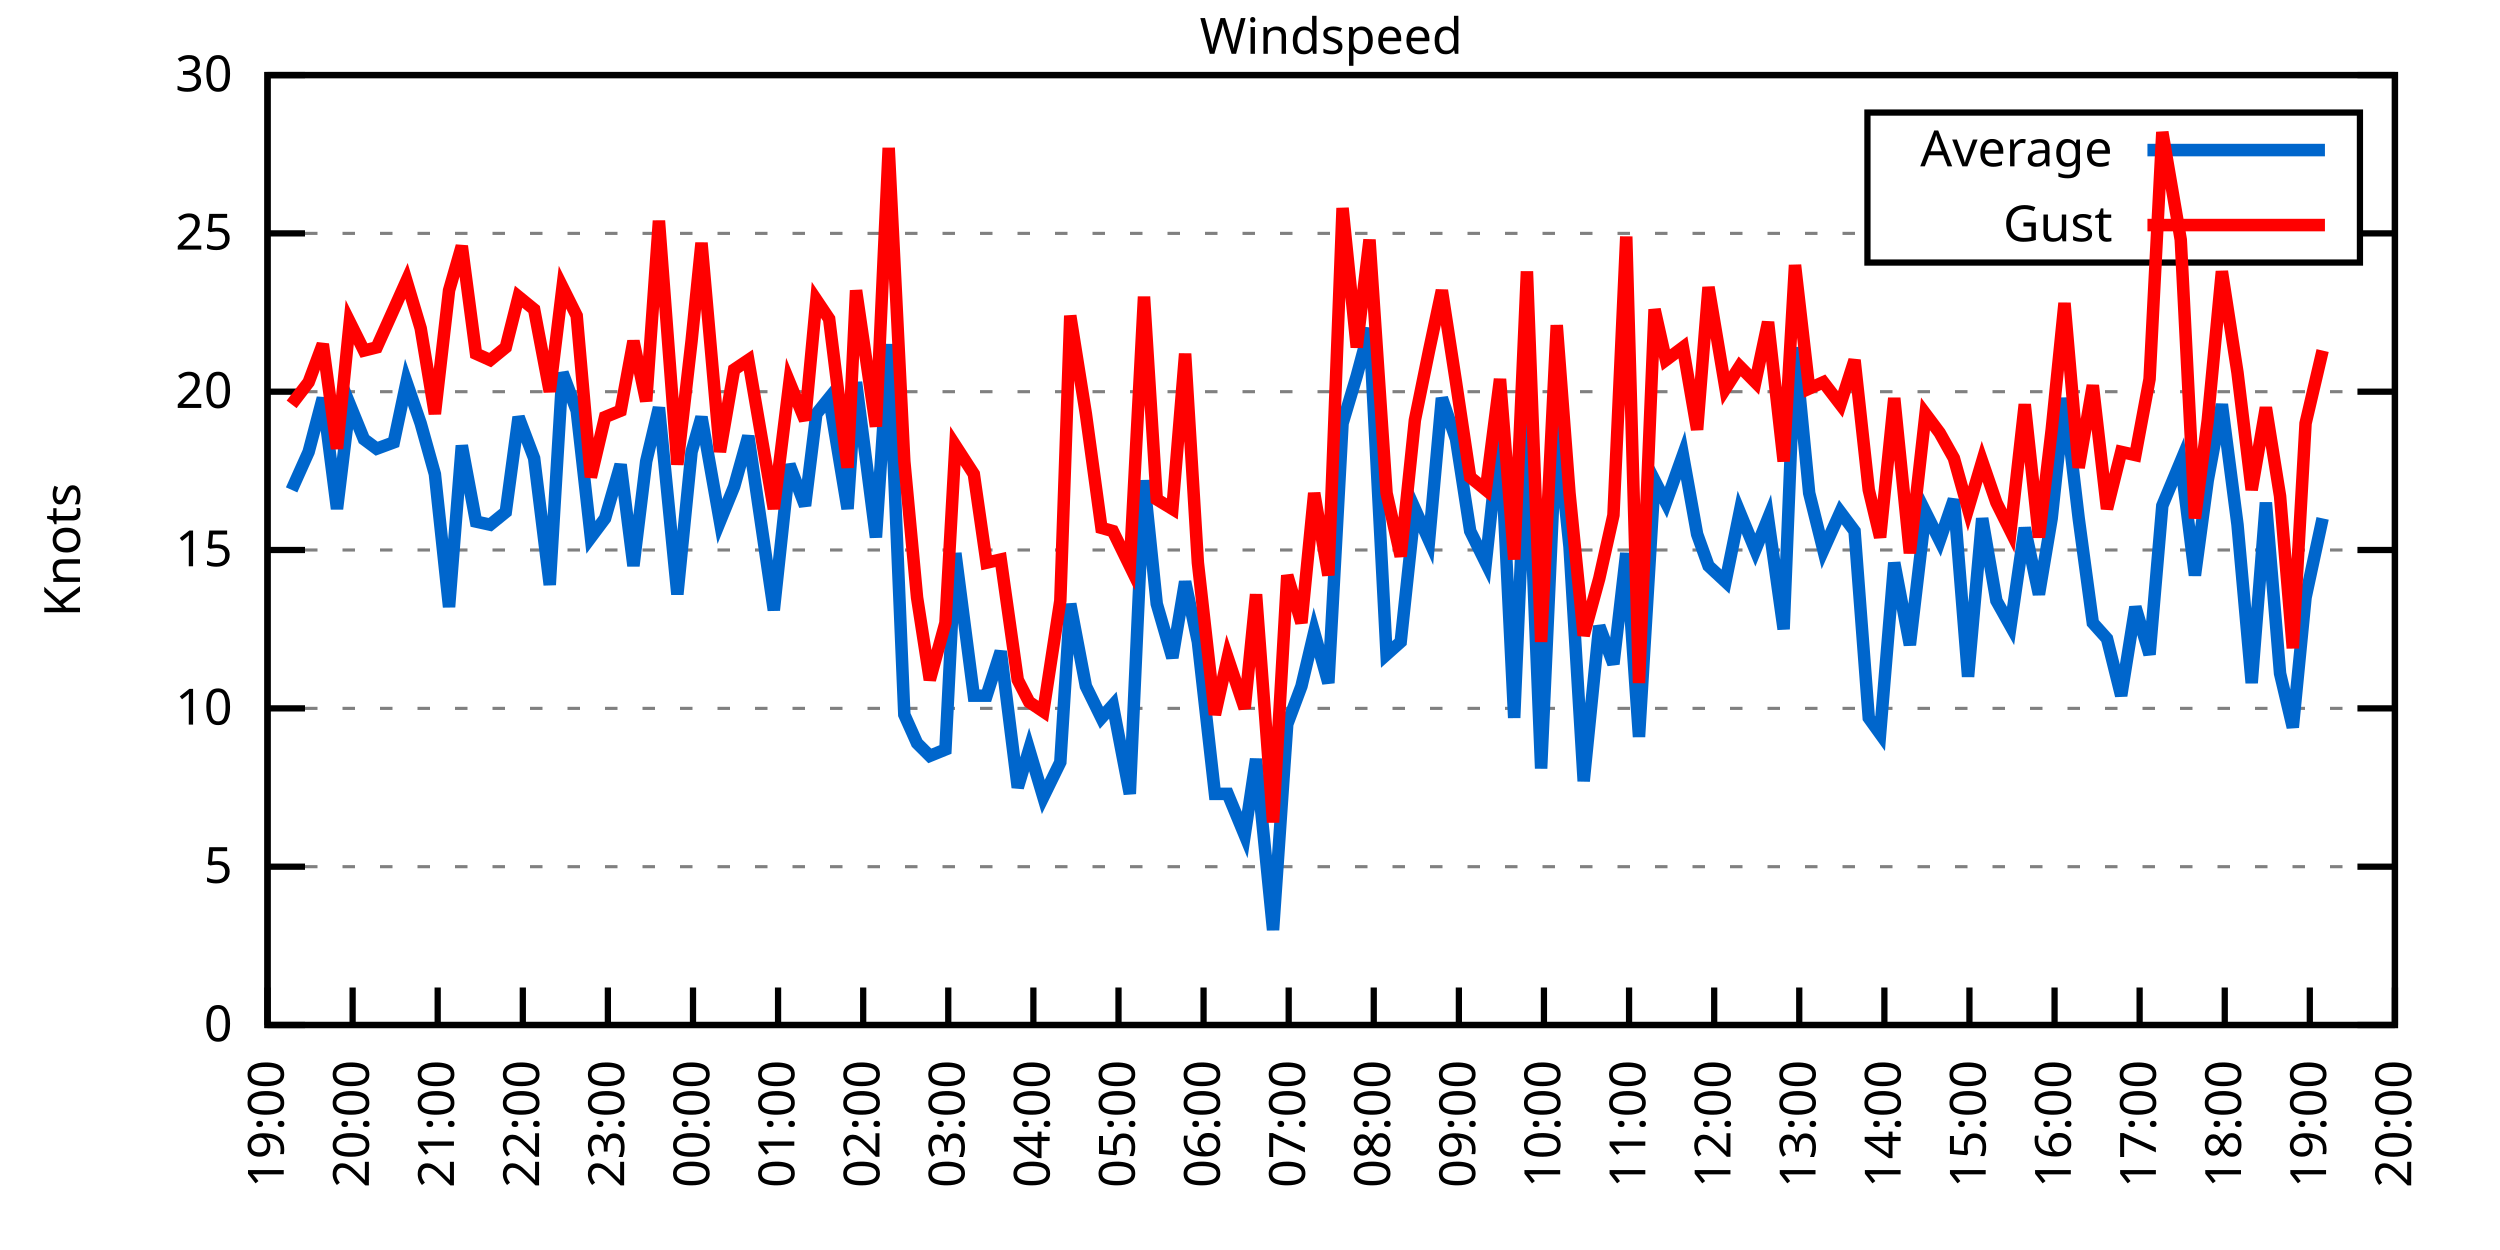
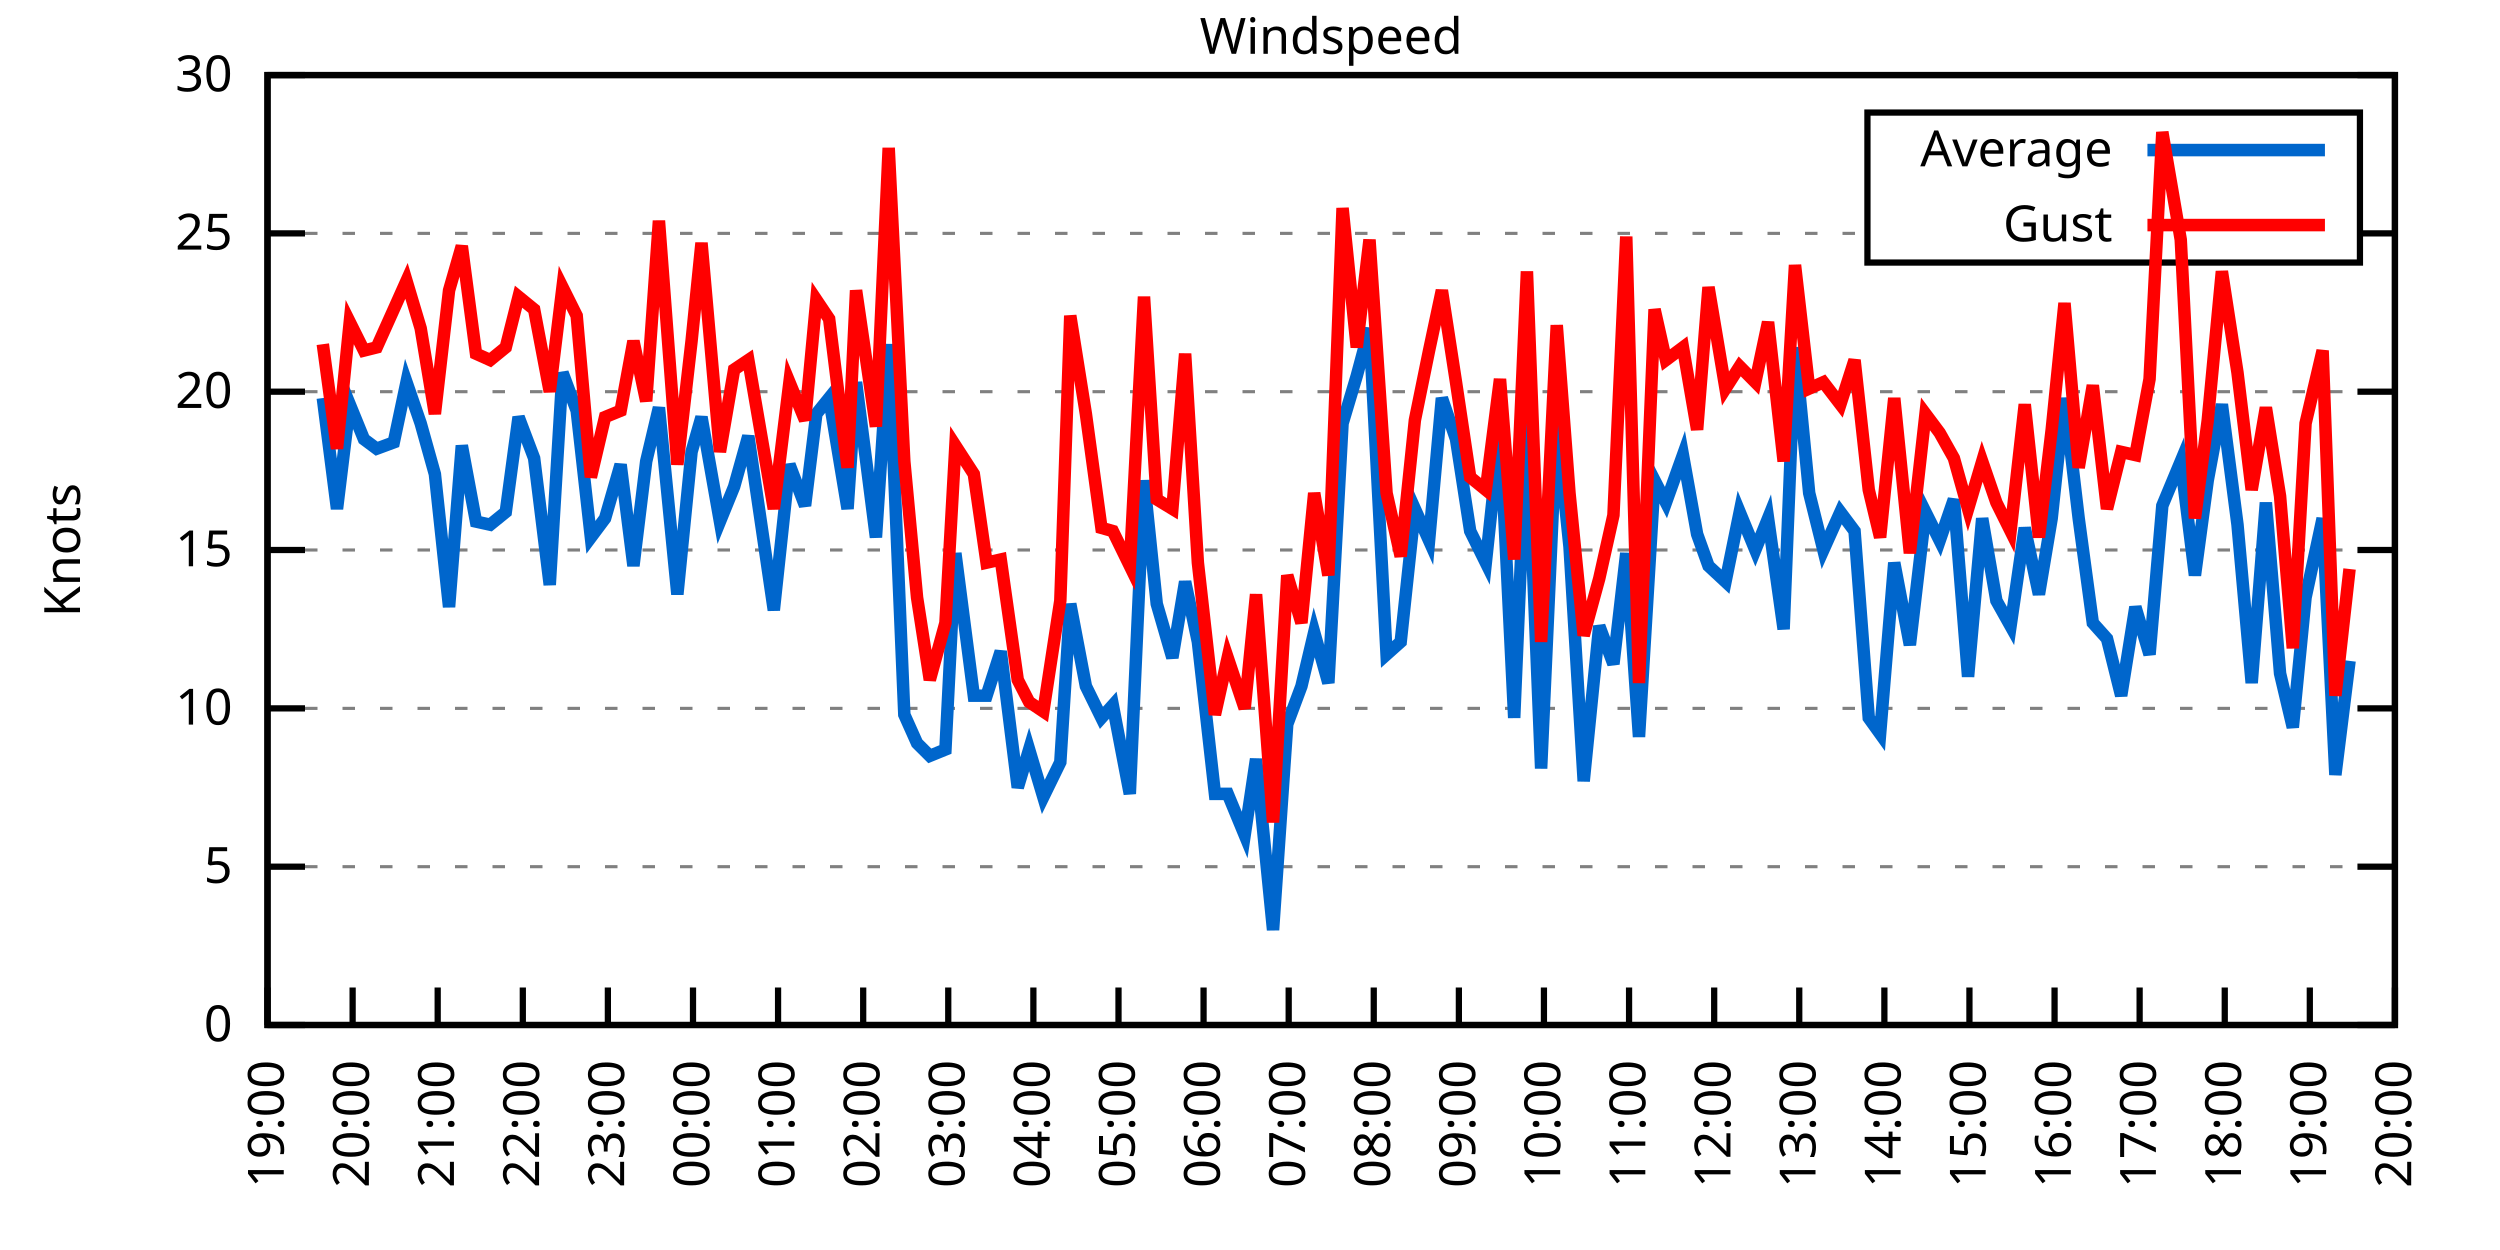
<svg xmlns="http://www.w3.org/2000/svg" xmlns:xlink="http://www.w3.org/1999/xlink" width="400" height="200" viewBox="0 0 400 200">
  <g id="gnuplot_canvas">
    <rect x="0" y="0" width="400" height="200" fill="none" />
    <defs>
      <circle id="gpDot" r="0.5" stroke-width="0.5" stroke="currentColor" />
      <path id="gpPt0" stroke-width="0.333" stroke="currentColor" d="M-1,0 h2 M0,-1 v2" />
      <path id="gpPt1" stroke-width="0.333" stroke="currentColor" d="M-1,-1 L1,1 M1,-1 L-1,1" />
      <path id="gpPt2" stroke-width="0.333" stroke="currentColor" d="M-1,0 L1,0 M0,-1 L0,1 M-1,-1 L1,1 M-1,1 L1,-1" />
      <rect id="gpPt3" stroke-width="0.333" stroke="currentColor" x="-1" y="-1" width="2" height="2" />
      <rect id="gpPt4" stroke-width="0.333" stroke="currentColor" fill="currentColor" x="-1" y="-1" width="2" height="2" />
      <circle id="gpPt5" stroke-width="0.333" stroke="currentColor" cx="0" cy="0" r="1" />
      <use xlink:href="#gpPt5" id="gpPt6" fill="currentColor" stroke="none" />
      <path id="gpPt7" stroke-width="0.333" stroke="currentColor" d="M0,-1.33 L-1.33,0.67 L1.33,0.67 z" />
      <use xlink:href="#gpPt7" id="gpPt8" fill="currentColor" stroke="none" />
      <use xlink:href="#gpPt7" id="gpPt9" stroke="currentColor" transform="rotate(180)" />
      <use xlink:href="#gpPt9" id="gpPt10" fill="currentColor" stroke="none" />
      <use xlink:href="#gpPt3" id="gpPt11" stroke="currentColor" transform="rotate(45)" />
      <use xlink:href="#gpPt11" id="gpPt12" fill="currentColor" stroke="none" />
      <path id="gpPt13" stroke-width="0.333" stroke="currentColor" d="M0,1.330 L1.265,0.411 L0.782,-1.067 L-0.782,-1.076 L-1.265,0.411 z" />
      <use xlink:href="#gpPt13" id="gpPt14" fill="currentColor" stroke="none" />
      <filter id="textbox" filterUnits="objectBoundingBox" x="0" y="0" height="1" width="1">
        <feFlood flood-color="white" flood-opacity="1" result="bgnd" />
        <feComposite in="SourceGraphic" in2="bgnd" operator="atop" />
      </filter>
      <filter id="greybox" filterUnits="objectBoundingBox" x="0" y="0" height="1" width="1">
        <feFlood flood-color="lightgrey" flood-opacity="1" result="grey" />
        <feComposite in="SourceGraphic" in2="grey" operator="atop" />
      </filter>
    </defs>
    <g fill="none" color="white" stroke="currentColor" stroke-width="1.00" stroke-linecap="butt" stroke-linejoin="miter">
</g>
    <g fill="none" color="black" stroke="currentColor" stroke-width="1.00" stroke-linecap="butt" stroke-linejoin="miter">
      <g stroke="none" shape-rendering="crispEdges">
        <polygon fill="rgb(255, 255, 255)" points="42.80,164.00 383.18,164.00 383.18,12.02 42.80,12.02 " />
      </g>
    </g>
    <g fill="none" color="black" stroke="currentColor" stroke-width="1.00" stroke-linecap="butt" stroke-linejoin="miter">
</g>
    <g fill="none" color="black" stroke="black" stroke-width="0.50" stroke-linecap="butt" stroke-linejoin="miter">
</g>
    <g fill="none" color="gray" stroke="currentColor" stroke-width="0.50" stroke-linecap="butt" stroke-linejoin="miter">
      <path stroke="gray" stroke-dasharray="2,4" class="gridline" d="M42.80,164.00 L383.19,164.00  " />
    </g>
    <g fill="none" color="gray" stroke="gray" stroke-width="1.00" stroke-linecap="butt" stroke-linejoin="miter">
</g>
    <g fill="none" color="black" stroke="currentColor" stroke-width="1.00" stroke-linecap="butt" stroke-linejoin="miter">
      <path stroke="black" d="M42.80,164.00 L48.80,164.00 M383.19,164.00 L377.19,164.00  " />
      <g transform="translate(37.20,166.60)" stroke="none" fill="black" font-family="Sans" font-size="8.00" text-anchor="end">
        <text>
          <tspan font-family="Sans"> 0</tspan>
        </text>
      </g>
    </g>
    <g fill="none" color="black" stroke="currentColor" stroke-width="1.00" stroke-linecap="butt" stroke-linejoin="miter">
</g>
    <g fill="none" color="black" stroke="black" stroke-width="0.50" stroke-linecap="butt" stroke-linejoin="miter">
</g>
    <g fill="none" color="gray" stroke="currentColor" stroke-width="0.50" stroke-linecap="butt" stroke-linejoin="miter">
      <path stroke="gray" stroke-dasharray="2,4" class="gridline" d="M42.80,138.67 L383.19,138.67  " />
    </g>
    <g fill="none" color="gray" stroke="gray" stroke-width="1.00" stroke-linecap="butt" stroke-linejoin="miter">
</g>
    <g fill="none" color="black" stroke="currentColor" stroke-width="1.00" stroke-linecap="butt" stroke-linejoin="miter">
      <path stroke="black" d="M42.80,138.67 L48.80,138.67 M383.19,138.67 L377.19,138.67  " />
      <g transform="translate(37.20,141.27)" stroke="none" fill="black" font-family="Sans" font-size="8.00" text-anchor="end">
        <text>
          <tspan font-family="Sans"> 5</tspan>
        </text>
      </g>
    </g>
    <g fill="none" color="black" stroke="currentColor" stroke-width="1.00" stroke-linecap="butt" stroke-linejoin="miter">
</g>
    <g fill="none" color="black" stroke="black" stroke-width="0.50" stroke-linecap="butt" stroke-linejoin="miter">
</g>
    <g fill="none" color="gray" stroke="currentColor" stroke-width="0.50" stroke-linecap="butt" stroke-linejoin="miter">
      <path stroke="gray" stroke-dasharray="2,4" class="gridline" d="M42.80,113.34 L383.19,113.34  " />
    </g>
    <g fill="none" color="gray" stroke="gray" stroke-width="1.00" stroke-linecap="butt" stroke-linejoin="miter">
</g>
    <g fill="none" color="black" stroke="currentColor" stroke-width="1.00" stroke-linecap="butt" stroke-linejoin="miter">
      <path stroke="black" d="M42.80,113.34 L48.80,113.34 M383.19,113.34 L377.19,113.34  " />
      <g transform="translate(37.20,115.94)" stroke="none" fill="black" font-family="Sans" font-size="8.00" text-anchor="end">
        <text>
          <tspan font-family="Sans"> 10</tspan>
        </text>
      </g>
    </g>
    <g fill="none" color="black" stroke="currentColor" stroke-width="1.00" stroke-linecap="butt" stroke-linejoin="miter">
</g>
    <g fill="none" color="black" stroke="black" stroke-width="0.50" stroke-linecap="butt" stroke-linejoin="miter">
</g>
    <g fill="none" color="gray" stroke="currentColor" stroke-width="0.50" stroke-linecap="butt" stroke-linejoin="miter">
      <path stroke="gray" stroke-dasharray="2,4" class="gridline" d="M42.80,88.00 L383.19,88.00  " />
    </g>
    <g fill="none" color="gray" stroke="gray" stroke-width="1.00" stroke-linecap="butt" stroke-linejoin="miter">
</g>
    <g fill="none" color="black" stroke="currentColor" stroke-width="1.00" stroke-linecap="butt" stroke-linejoin="miter">
      <path stroke="black" d="M42.80,88.00 L48.80,88.00 M383.19,88.00 L377.19,88.00  " />
      <g transform="translate(37.20,90.60)" stroke="none" fill="black" font-family="Sans" font-size="8.00" text-anchor="end">
        <text>
          <tspan font-family="Sans"> 15</tspan>
        </text>
      </g>
    </g>
    <g fill="none" color="black" stroke="currentColor" stroke-width="1.00" stroke-linecap="butt" stroke-linejoin="miter">
</g>
    <g fill="none" color="black" stroke="black" stroke-width="0.50" stroke-linecap="butt" stroke-linejoin="miter">
</g>
    <g fill="none" color="gray" stroke="currentColor" stroke-width="0.50" stroke-linecap="butt" stroke-linejoin="miter">
      <path stroke="gray" stroke-dasharray="2,4" class="gridline" d="M42.80,62.67 L383.19,62.67  " />
    </g>
    <g fill="none" color="gray" stroke="gray" stroke-width="1.00" stroke-linecap="butt" stroke-linejoin="miter">
</g>
    <g fill="none" color="black" stroke="currentColor" stroke-width="1.00" stroke-linecap="butt" stroke-linejoin="miter">
      <path stroke="black" d="M42.80,62.67 L48.80,62.67 M383.19,62.67 L377.19,62.67  " />
      <g transform="translate(37.20,65.27)" stroke="none" fill="black" font-family="Sans" font-size="8.00" text-anchor="end">
        <text>
          <tspan font-family="Sans"> 20</tspan>
        </text>
      </g>
    </g>
    <g fill="none" color="black" stroke="currentColor" stroke-width="1.00" stroke-linecap="butt" stroke-linejoin="miter">
</g>
    <g fill="none" color="black" stroke="black" stroke-width="0.50" stroke-linecap="butt" stroke-linejoin="miter">
</g>
    <g fill="none" color="gray" stroke="currentColor" stroke-width="0.50" stroke-linecap="butt" stroke-linejoin="miter">
      <path stroke="gray" stroke-dasharray="2,4" class="gridline" d="M42.80,37.34 L298.79,37.34 M377.59,37.34 L383.19,37.34  " />
    </g>
    <g fill="none" color="gray" stroke="gray" stroke-width="1.00" stroke-linecap="butt" stroke-linejoin="miter">
</g>
    <g fill="none" color="black" stroke="currentColor" stroke-width="1.00" stroke-linecap="butt" stroke-linejoin="miter">
      <path stroke="black" d="M42.80,37.34 L48.80,37.34 M383.19,37.34 L377.19,37.34  " />
      <g transform="translate(37.20,39.94)" stroke="none" fill="black" font-family="Sans" font-size="8.00" text-anchor="end">
        <text>
          <tspan font-family="Sans"> 25</tspan>
        </text>
      </g>
    </g>
    <g fill="none" color="black" stroke="currentColor" stroke-width="1.00" stroke-linecap="butt" stroke-linejoin="miter">
</g>
    <g fill="none" color="black" stroke="black" stroke-width="0.50" stroke-linecap="butt" stroke-linejoin="miter">
</g>
    <g fill="none" color="gray" stroke="currentColor" stroke-width="0.50" stroke-linecap="butt" stroke-linejoin="miter">
      <path stroke="gray" stroke-dasharray="2,4" class="gridline" d="M42.80,12.01 L383.19,12.01  " />
    </g>
    <g fill="none" color="gray" stroke="gray" stroke-width="1.00" stroke-linecap="butt" stroke-linejoin="miter">
</g>
    <g fill="none" color="black" stroke="currentColor" stroke-width="1.00" stroke-linecap="butt" stroke-linejoin="miter">
      <path stroke="black" d="M42.80,12.01 L48.80,12.01 M383.19,12.01 L377.19,12.01  " />
      <g transform="translate(37.20,14.61)" stroke="none" fill="black" font-family="Sans" font-size="8.00" text-anchor="end">
        <text>
          <tspan font-family="Sans"> 30</tspan>
        </text>
      </g>
    </g>
    <g fill="none" color="black" stroke="currentColor" stroke-width="1.00" stroke-linecap="butt" stroke-linejoin="miter">
      <path stroke="black" d="M42.80,164.00 L42.80,158.00  " />
      <g transform="translate(45.40,169.60) rotate(270.00)" stroke="none" fill="black" font-family="Sans" font-size="8.00" text-anchor="end">
        <text>
          <tspan font-family="Sans">19:00</tspan>
        </text>
      </g>
    </g>
    <g fill="none" color="black" stroke="currentColor" stroke-width="1.00" stroke-linecap="butt" stroke-linejoin="miter">
      <path stroke="black" d="M56.42,164.00 L56.42,158.00  " />
      <g transform="translate(59.02,169.60) rotate(270.00)" stroke="none" fill="black" font-family="Sans" font-size="8.00" text-anchor="end">
        <text>
          <tspan font-family="Sans">20:00</tspan>
        </text>
      </g>
    </g>
    <g fill="none" color="black" stroke="currentColor" stroke-width="1.00" stroke-linecap="butt" stroke-linejoin="miter">
      <path stroke="black" d="M70.03,164.00 L70.03,158.00  " />
      <g transform="translate(72.63,169.60) rotate(270.00)" stroke="none" fill="black" font-family="Sans" font-size="8.00" text-anchor="end">
        <text>
          <tspan font-family="Sans">21:00</tspan>
        </text>
      </g>
    </g>
    <g fill="none" color="black" stroke="currentColor" stroke-width="1.00" stroke-linecap="butt" stroke-linejoin="miter">
      <path stroke="black" d="M83.65,164.00 L83.65,158.00  " />
      <g transform="translate(86.25,169.60) rotate(270.00)" stroke="none" fill="black" font-family="Sans" font-size="8.00" text-anchor="end">
        <text>
          <tspan font-family="Sans">22:00</tspan>
        </text>
      </g>
    </g>
    <g fill="none" color="black" stroke="currentColor" stroke-width="1.00" stroke-linecap="butt" stroke-linejoin="miter">
      <path stroke="black" d="M97.26,164.00 L97.26,158.00  " />
      <g transform="translate(99.86,169.60) rotate(270.00)" stroke="none" fill="black" font-family="Sans" font-size="8.00" text-anchor="end">
        <text>
          <tspan font-family="Sans">23:00</tspan>
        </text>
      </g>
    </g>
    <g fill="none" color="black" stroke="currentColor" stroke-width="1.00" stroke-linecap="butt" stroke-linejoin="miter">
      <path stroke="black" d="M110.88,164.00 L110.88,158.00  " />
      <g transform="translate(113.48,169.60) rotate(270.00)" stroke="none" fill="black" font-family="Sans" font-size="8.00" text-anchor="end">
        <text>
          <tspan font-family="Sans">00:00</tspan>
        </text>
      </g>
    </g>
    <g fill="none" color="black" stroke="currentColor" stroke-width="1.00" stroke-linecap="butt" stroke-linejoin="miter">
      <path stroke="black" d="M124.49,164.00 L124.49,158.00  " />
      <g transform="translate(127.09,169.60) rotate(270.00)" stroke="none" fill="black" font-family="Sans" font-size="8.00" text-anchor="end">
        <text>
          <tspan font-family="Sans">01:00</tspan>
        </text>
      </g>
    </g>
    <g fill="none" color="black" stroke="currentColor" stroke-width="1.00" stroke-linecap="butt" stroke-linejoin="miter">
      <path stroke="black" d="M138.11,164.00 L138.11,158.00  " />
      <g transform="translate(140.71,169.60) rotate(270.00)" stroke="none" fill="black" font-family="Sans" font-size="8.00" text-anchor="end">
        <text>
          <tspan font-family="Sans">02:00</tspan>
        </text>
      </g>
    </g>
    <g fill="none" color="black" stroke="currentColor" stroke-width="1.00" stroke-linecap="butt" stroke-linejoin="miter">
      <path stroke="black" d="M151.72,164.00 L151.72,158.00  " />
      <g transform="translate(154.32,169.60) rotate(270.00)" stroke="none" fill="black" font-family="Sans" font-size="8.00" text-anchor="end">
        <text>
          <tspan font-family="Sans">03:00</tspan>
        </text>
      </g>
    </g>
    <g fill="none" color="black" stroke="currentColor" stroke-width="1.00" stroke-linecap="butt" stroke-linejoin="miter">
      <path stroke="black" d="M165.34,164.00 L165.34,158.00  " />
      <g transform="translate(167.94,169.60) rotate(270.00)" stroke="none" fill="black" font-family="Sans" font-size="8.00" text-anchor="end">
        <text>
          <tspan font-family="Sans">04:00</tspan>
        </text>
      </g>
    </g>
    <g fill="none" color="black" stroke="currentColor" stroke-width="1.00" stroke-linecap="butt" stroke-linejoin="miter">
      <path stroke="black" d="M178.96,164.00 L178.96,158.00  " />
      <g transform="translate(181.56,169.60) rotate(270.00)" stroke="none" fill="black" font-family="Sans" font-size="8.00" text-anchor="end">
        <text>
          <tspan font-family="Sans">05:00</tspan>
        </text>
      </g>
    </g>
    <g fill="none" color="black" stroke="currentColor" stroke-width="1.00" stroke-linecap="butt" stroke-linejoin="miter">
      <path stroke="black" d="M192.57,164.00 L192.57,158.00  " />
      <g transform="translate(195.17,169.60) rotate(270.00)" stroke="none" fill="black" font-family="Sans" font-size="8.00" text-anchor="end">
        <text>
          <tspan font-family="Sans">06:00</tspan>
        </text>
      </g>
    </g>
    <g fill="none" color="black" stroke="currentColor" stroke-width="1.00" stroke-linecap="butt" stroke-linejoin="miter">
      <path stroke="black" d="M206.19,164.00 L206.19,158.00  " />
      <g transform="translate(208.79,169.60) rotate(270.00)" stroke="none" fill="black" font-family="Sans" font-size="8.00" text-anchor="end">
        <text>
          <tspan font-family="Sans">07:00</tspan>
        </text>
      </g>
    </g>
    <g fill="none" color="black" stroke="currentColor" stroke-width="1.00" stroke-linecap="butt" stroke-linejoin="miter">
      <path stroke="black" d="M219.80,164.00 L219.80,158.00  " />
      <g transform="translate(222.40,169.60) rotate(270.00)" stroke="none" fill="black" font-family="Sans" font-size="8.00" text-anchor="end">
        <text>
          <tspan font-family="Sans">08:00</tspan>
        </text>
      </g>
    </g>
    <g fill="none" color="black" stroke="currentColor" stroke-width="1.00" stroke-linecap="butt" stroke-linejoin="miter">
      <path stroke="black" d="M233.42,164.00 L233.42,158.00  " />
      <g transform="translate(236.02,169.60) rotate(270.00)" stroke="none" fill="black" font-family="Sans" font-size="8.00" text-anchor="end">
        <text>
          <tspan font-family="Sans">09:00</tspan>
        </text>
      </g>
    </g>
    <g fill="none" color="black" stroke="currentColor" stroke-width="1.00" stroke-linecap="butt" stroke-linejoin="miter">
      <path stroke="black" d="M247.03,164.00 L247.03,158.00  " />
      <g transform="translate(249.63,169.60) rotate(270.00)" stroke="none" fill="black" font-family="Sans" font-size="8.00" text-anchor="end">
        <text>
          <tspan font-family="Sans">10:00</tspan>
        </text>
      </g>
    </g>
    <g fill="none" color="black" stroke="currentColor" stroke-width="1.00" stroke-linecap="butt" stroke-linejoin="miter">
      <path stroke="black" d="M260.65,164.00 L260.65,158.00  " />
      <g transform="translate(263.25,169.60) rotate(270.00)" stroke="none" fill="black" font-family="Sans" font-size="8.00" text-anchor="end">
        <text>
          <tspan font-family="Sans">11:00</tspan>
        </text>
      </g>
    </g>
    <g fill="none" color="black" stroke="currentColor" stroke-width="1.00" stroke-linecap="butt" stroke-linejoin="miter">
      <path stroke="black" d="M274.27,164.00 L274.27,158.00  " />
      <g transform="translate(276.87,169.60) rotate(270.00)" stroke="none" fill="black" font-family="Sans" font-size="8.00" text-anchor="end">
        <text>
          <tspan font-family="Sans">12:00</tspan>
        </text>
      </g>
    </g>
    <g fill="none" color="black" stroke="currentColor" stroke-width="1.00" stroke-linecap="butt" stroke-linejoin="miter">
      <path stroke="black" d="M287.88,164.00 L287.88,158.00  " />
      <g transform="translate(290.48,169.60) rotate(270.00)" stroke="none" fill="black" font-family="Sans" font-size="8.00" text-anchor="end">
        <text>
          <tspan font-family="Sans">13:00</tspan>
        </text>
      </g>
    </g>
    <g fill="none" color="black" stroke="currentColor" stroke-width="1.00" stroke-linecap="butt" stroke-linejoin="miter">
      <path stroke="black" d="M301.50,164.00 L301.50,158.00  " />
      <g transform="translate(304.10,169.60) rotate(270.00)" stroke="none" fill="black" font-family="Sans" font-size="8.00" text-anchor="end">
        <text>
          <tspan font-family="Sans">14:00</tspan>
        </text>
      </g>
    </g>
    <g fill="none" color="black" stroke="currentColor" stroke-width="1.00" stroke-linecap="butt" stroke-linejoin="miter">
      <path stroke="black" d="M315.11,164.00 L315.11,158.00  " />
      <g transform="translate(317.71,169.60) rotate(270.00)" stroke="none" fill="black" font-family="Sans" font-size="8.00" text-anchor="end">
        <text>
          <tspan font-family="Sans">15:00</tspan>
        </text>
      </g>
    </g>
    <g fill="none" color="black" stroke="currentColor" stroke-width="1.00" stroke-linecap="butt" stroke-linejoin="miter">
      <path stroke="black" d="M328.73,164.00 L328.73,158.00  " />
      <g transform="translate(331.33,169.60) rotate(270.00)" stroke="none" fill="black" font-family="Sans" font-size="8.00" text-anchor="end">
        <text>
          <tspan font-family="Sans">16:00</tspan>
        </text>
      </g>
    </g>
    <g fill="none" color="black" stroke="currentColor" stroke-width="1.00" stroke-linecap="butt" stroke-linejoin="miter">
      <path stroke="black" d="M342.34,164.00 L342.34,158.00  " />
      <g transform="translate(344.94,169.60) rotate(270.00)" stroke="none" fill="black" font-family="Sans" font-size="8.00" text-anchor="end">
        <text>
          <tspan font-family="Sans">17:00</tspan>
        </text>
      </g>
    </g>
    <g fill="none" color="black" stroke="currentColor" stroke-width="1.00" stroke-linecap="butt" stroke-linejoin="miter">
      <path stroke="black" d="M355.96,164.00 L355.96,158.00  " />
      <g transform="translate(358.56,169.60) rotate(270.00)" stroke="none" fill="black" font-family="Sans" font-size="8.00" text-anchor="end">
        <text>
          <tspan font-family="Sans">18:00</tspan>
        </text>
      </g>
    </g>
    <g fill="none" color="black" stroke="currentColor" stroke-width="1.00" stroke-linecap="butt" stroke-linejoin="miter">
      <path stroke="black" d="M369.57,164.00 L369.57,158.00  " />
      <g transform="translate(372.17,169.60) rotate(270.00)" stroke="none" fill="black" font-family="Sans" font-size="8.00" text-anchor="end">
        <text>
          <tspan font-family="Sans">19:00</tspan>
        </text>
      </g>
    </g>
    <g fill="none" color="black" stroke="currentColor" stroke-width="1.00" stroke-linecap="butt" stroke-linejoin="miter">
      <path stroke="black" d="M383.19,164.00 L383.19,158.00  " />
      <g transform="translate(385.79,169.60) rotate(270.00)" stroke="none" fill="black" font-family="Sans" font-size="8.00" text-anchor="end">
        <text>
          <tspan font-family="Sans">20:00</tspan>
        </text>
      </g>
    </g>
    <g fill="none" color="black" stroke="currentColor" stroke-width="1.00" stroke-linecap="butt" stroke-linejoin="miter">
</g>
    <g fill="none" color="black" stroke="currentColor" stroke-width="1.00" stroke-linecap="butt" stroke-linejoin="miter">
      <path stroke="black" d="M42.80,12.01 L42.80,164.00 L383.19,164.00 L383.19,12.01 L42.80,12.01 Z  " />
    </g>
    <g fill="none" color="black" stroke="currentColor" stroke-width="1.00" stroke-linecap="butt" stroke-linejoin="miter">
</g>
    <g fill="none" color="black" stroke="currentColor" stroke-width="1.00" stroke-linecap="butt" stroke-linejoin="miter">
      <path stroke="black" d="M298.79,42.01 L298.79,18.01 L377.59,18.01 L377.59,42.01 L298.79,42.01 Z  " />
    </g>
    <g id="Windspeed_plot_1">
      <g fill="none" color="white" stroke="black" stroke-width="2.00" stroke-linecap="butt" stroke-linejoin="miter">
</g>
      <g fill="none" color="black" stroke="currentColor" stroke-width="2.00" stroke-linecap="butt" stroke-linejoin="miter">
        <g transform="translate(337.99,26.61)" stroke="none" fill="black" font-family="Sans" font-size="8.00" text-anchor="end">
          <text>
            <tspan font-family="Sans">Average</tspan>
          </text>
        </g>
      </g>
      <g fill="none" color="black" stroke="currentColor" stroke-width="2.00" stroke-linecap="butt" stroke-linejoin="miter">
-         <path stroke="rgb(  0, 102, 204)" d="M343.59,24.01 L371.99,24.01 M46.66,78.38 L49.38,72.30 L51.65,63.69 L53.92,81.42 L55.96,64.70 L58.23,70.27   L60.27,71.79 L63.00,70.78 L65.04,61.15 L67.31,67.74 L69.58,75.85 L71.85,97.12 L73.89,71.29 L76.16,83.45   L78.43,83.95 L80.92,81.93 L82.97,66.73 L85.46,73.31 L87.96,93.58 L90.00,59.63 L92.27,65.71 L94.54,85.98   L96.81,82.94 L99.30,74.33 L101.35,90.54 L103.39,73.82 L105.43,65.21 L108.38,95.10 L110.65,72.30 L112.24,66.73   L115.19,83.45 L117.46,77.87 L119.73,69.77 L123.81,97.63 L126.31,74.33 L128.81,80.91 L130.62,66.22 L132.66,63.69   L135.61,81.42 L136.97,61.15 L140.15,85.98 L142.19,55.07 L144.69,114.35 L146.73,118.91 L148.77,120.94 L151.27,119.92   L152.86,88.51 L155.81,111.31 L157.85,111.31 L160.12,104.22 L162.84,126.00 L164.66,119.92 L166.93,127.52 L169.65,121.95   L171.24,96.62 L173.74,109.79 L176.23,114.86 L178.05,112.83 L180.77,127.02 L183.04,76.86 L185.08,96.62 L187.58,105.23   L189.62,93.07 L191.66,102.70 L194.39,127.02 L196.43,127.02 L199.15,133.60 L200.97,121.44 L203.69,148.80 L205.96,115.87   L208.23,109.79 L210.27,101.18 L212.54,109.28 L214.81,67.74 L217.08,60.14 L219.12,52.54 L221.85,104.72 L224.11,102.70   L226.38,81.42 L228.65,86.49 L230.70,63.69 L232.96,70.27 L235.23,84.97 L237.73,90.03 L240.00,68.75 L242.27,114.86   L244.31,67.23 L246.58,122.96 L249.08,67.74 L251.12,87.50 L253.39,124.99 L255.88,100.16 L258.15,106.24 L260.20,88.51   L262.24,117.90 L264.73,76.86 L266.55,80.41 L269.27,72.81 L271.54,85.47 L273.36,90.54 L276.08,93.07 L278.35,81.93   L280.85,88.00 L282.89,82.94 L285.38,100.67 L287.20,55.58 L289.47,78.89 L291.74,88.00 L294.46,81.93 L296.73,84.97   L299.00,114.86 L300.82,117.39 L303.08,90.03 L305.58,103.20 L308.08,81.93 L310.35,86.49 L312.62,79.90 L314.89,108.27   L317.15,82.94 L319.42,96.11 L321.69,100.16 L323.96,84.46 L326.23,95.10 L328.27,82.94 L330.32,63.69 L332.59,82.94   L334.85,99.66 L337.12,102.19 L339.39,111.31 L341.66,97.12 L343.93,104.72 L345.97,80.91 L348.92,73.82 L351.19,92.06   L353.24,76.86 L355.50,64.70 L358.00,83.95 L360.27,109.28 L362.54,80.41 L364.81,107.76 L366.85,116.38 L368.89,95.60   L371.62,82.94  " />
+         <path stroke="rgb(  0, 102, 204)" d="M343.59,24.01 L371.99,24.01 M51.65,63.69 L53.92,81.42 L55.96,64.70 L58.23,70.27 L60.27,71.79 L63.00,70.78   L65.04,61.15 L67.31,67.74 L69.58,75.85 L71.85,97.12 L73.89,71.29 L76.16,83.45 L78.43,83.95 L80.92,81.93   L82.97,66.73 L85.46,73.31 L87.96,93.58 L90.00,59.63 L92.27,65.71 L94.54,85.98 L96.81,82.94 L99.30,74.33   L101.35,90.54 L103.39,73.82 L105.43,65.21 L108.38,95.10 L110.65,72.30 L112.24,66.73 L115.19,83.45 L117.46,77.87   L119.73,69.77 L123.81,97.63 L126.31,74.33 L128.81,80.91 L130.62,66.22 L132.66,63.69 L135.61,81.42 L136.97,61.15   L140.15,85.98 L142.19,55.07 L144.69,114.35 L146.73,118.91 L148.77,120.94 L151.27,119.92 L152.86,88.51 L155.81,111.31   L157.85,111.31 L160.12,104.22 L162.84,126.00 L164.66,119.92 L166.93,127.52 L169.65,121.95 L171.24,96.62 L173.74,109.79   L176.23,114.86 L178.05,112.83 L180.77,127.02 L183.04,76.86 L185.08,96.62 L187.58,105.23 L189.62,93.07 L191.66,102.70   L194.39,127.02 L196.43,127.02 L199.15,133.60 L200.97,121.44 L203.69,148.80 L205.96,115.87 L208.23,109.79 L210.27,101.18   L212.54,109.28 L214.81,67.74 L217.08,60.14 L219.12,52.54 L221.85,104.72 L224.11,102.70 L226.38,81.42 L228.65,86.49   L230.70,63.69 L232.96,70.27 L235.23,84.97 L237.73,90.03 L240.00,68.75 L242.27,114.86 L244.31,67.23 L246.58,122.96   L249.08,67.74 L251.12,87.50 L253.39,124.99 L255.88,100.16 L258.15,106.24 L260.20,88.51 L262.24,117.90 L264.73,76.86   L266.55,80.41 L269.27,72.81 L271.54,85.47 L273.36,90.54 L276.08,93.07 L278.35,81.93 L280.85,88.00 L282.89,82.94   L285.38,100.67 L287.20,55.58 L289.47,78.89 L291.74,88.00 L294.46,81.93 L296.73,84.97 L299.00,114.86 L300.82,117.39   L303.08,90.03 L305.58,103.20 L308.08,81.93 L310.35,86.49 L312.62,79.90 L314.89,108.27 L317.15,82.94 L319.42,96.11   L321.69,100.16 L323.96,84.46 L326.23,95.10 L328.27,82.94 L330.32,63.69 L332.59,82.94 L334.85,99.66 L337.12,102.19   L339.39,111.31 L341.66,97.12 L343.93,104.72 L345.97,80.91 L348.92,73.82 L351.19,92.06 L353.24,76.86 L355.50,64.70   L358.00,83.95 L360.27,109.28 L362.54,80.41 L364.81,107.76 L366.85,116.38 L368.89,95.60 L371.62,82.94 L373.66,123.98   L375.93,105.74  " />
      </g>
    </g>
    <g id="Windspeed_plot_2">
      <g fill="none" color="black" stroke="currentColor" stroke-width="2.00" stroke-linecap="butt" stroke-linejoin="miter">
        <g transform="translate(337.99,38.61)" stroke="none" fill="black" font-family="Sans" font-size="8.00" text-anchor="end">
          <text>
            <tspan font-family="Sans">Gust</tspan>
          </text>
        </g>
      </g>
      <g fill="none" color="black" stroke="currentColor" stroke-width="2.00" stroke-linecap="butt" stroke-linejoin="miter">
-         <path stroke="rgb(255,   0,   0)" d="M343.59,36.01 L371.99,36.01 M46.66,64.70 L49.38,61.15 L51.65,55.07 L53.92,71.79 L55.96,51.53 L58.23,56.09   L60.27,55.58 L63.00,49.50 L65.04,44.94 L67.31,52.54 L69.58,66.22 L71.85,46.46 L73.89,39.37 L76.16,56.59   L78.43,57.61 L80.92,55.58 L82.97,47.47 L85.46,49.50 L87.96,62.67 L90.00,45.95 L92.27,50.51 L94.54,76.35   L96.81,66.73 L99.30,65.71 L101.35,54.57 L103.39,64.19 L105.43,35.32 L108.38,74.33 L110.65,54.57 L112.24,38.86   L115.19,72.30 L117.46,59.13 L119.73,57.61 L123.81,81.42 L126.31,61.15 L128.81,67.23 L130.62,47.98 L132.66,51.02   L135.61,74.83 L136.97,46.46 L140.15,68.25 L142.19,23.66 L144.69,73.82 L146.73,95.60 L148.77,108.78 L151.27,99.66   L152.86,71.29 L155.81,75.85 L157.85,90.03 L160.12,89.52 L162.84,108.78 L164.66,112.32 L166.93,113.84 L169.65,96.11   L171.24,50.51 L173.74,66.22 L176.23,84.46 L178.05,84.97 L180.77,90.54 L183.04,47.47 L185.08,79.90 L187.58,81.42   L189.62,56.59 L191.66,90.03 L194.39,114.35 L196.43,105.23 L199.15,113.34 L200.97,95.10 L203.69,131.58 L205.96,92.06   L208.23,99.66 L210.27,78.89 L212.54,92.06 L214.81,33.29 L217.08,55.58 L219.12,38.35 L221.85,78.89 L224.11,89.02   L226.38,67.23 L228.65,56.09 L230.70,46.46 L232.96,61.15 L235.23,76.35 L237.73,78.38 L240.00,60.65 L242.27,89.52   L244.31,43.42 L246.58,102.70 L249.08,52.03 L251.12,78.89 L253.39,101.68 L255.88,92.56 L258.15,82.43 L260.20,37.85   L262.24,109.28 L264.73,49.50 L266.55,57.61 L269.27,55.58 L271.54,68.75 L273.36,45.95 L276.08,62.17 L278.35,58.62   L280.85,61.15 L282.89,51.53 L285.38,73.82 L287.20,42.41 L289.47,62.17 L291.74,61.15 L294.46,64.70 L296.73,57.61   L299.00,78.38 L300.82,85.98 L303.08,63.69 L305.58,88.51 L308.08,66.22 L310.35,69.26 L312.62,73.31 L314.89,81.42   L317.15,73.82 L319.42,80.41 L321.69,84.97 L323.96,64.70 L326.23,85.98 L328.27,68.75 L330.32,48.49 L332.59,74.83   L334.85,61.66 L337.12,81.42 L339.39,72.30 L341.66,72.81 L343.93,60.65 L345.97,21.13 L348.92,38.35 L351.19,82.94   L353.24,67.23 L355.50,43.42 L358.00,59.63 L360.27,78.38 L362.54,65.21 L364.81,79.39 L366.85,103.71 L368.89,67.74   L371.62,56.09  " />
+         <path stroke="rgb(255,   0,   0)" d="M343.59,36.01 L371.99,36.01 M51.65,55.07 L53.92,71.79 L55.96,51.53 L58.23,56.09 L60.27,55.58 L63.00,49.50   L65.04,44.94 L67.31,52.54 L69.58,66.22 L71.85,46.46 L73.89,39.37 L76.16,56.59 L78.43,57.61 L80.92,55.58   L82.97,47.47 L85.46,49.50 L87.96,62.67 L90.00,45.95 L92.27,50.51 L94.54,76.35 L96.81,66.73 L99.30,65.71   L101.35,54.57 L103.39,64.19 L105.43,35.32 L108.38,74.33 L110.65,54.57 L112.24,38.86 L115.19,72.30 L117.46,59.13   L119.73,57.61 L123.81,81.42 L126.31,61.15 L128.81,67.23 L130.62,47.98 L132.66,51.02 L135.61,74.83 L136.97,46.46   L140.15,68.25 L142.19,23.66 L144.69,73.82 L146.73,95.60 L148.77,108.78 L151.27,99.66 L152.86,71.29 L155.81,75.85   L157.85,90.03 L160.12,89.52 L162.84,108.78 L164.66,112.32 L166.93,113.84 L169.65,96.11 L171.24,50.51 L173.74,66.22   L176.23,84.46 L178.05,84.97 L180.77,90.54 L183.04,47.47 L185.08,79.90 L187.58,81.42 L189.62,56.59 L191.66,90.03   L194.39,114.35 L196.43,105.23 L199.15,113.34 L200.97,95.10 L203.69,131.58 L205.96,92.06 L208.23,99.66 L210.27,78.89   L212.54,92.06 L214.81,33.29 L217.08,55.58 L219.12,38.35 L221.85,78.89 L224.11,89.02 L226.38,67.23 L228.65,56.09   L230.70,46.46 L232.96,61.15 L235.23,76.35 L237.73,78.38 L240.00,60.65 L242.27,89.52 L244.31,43.42 L246.58,102.70   L249.08,52.03 L251.12,78.89 L253.39,101.68 L255.88,92.56 L258.15,82.43 L260.20,37.85 L262.24,109.28 L264.73,49.50   L266.55,57.61 L269.27,55.58 L271.54,68.75 L273.36,45.95 L276.08,62.17 L278.35,58.62 L280.85,61.15 L282.89,51.53   L285.38,73.82 L287.20,42.41 L289.47,62.17 L291.74,61.15 L294.46,64.70 L296.73,57.61 L299.00,78.38 L300.82,85.98   L303.08,63.69 L305.58,88.51 L308.08,66.22 L310.35,69.26 L312.62,73.31 L314.89,81.42 L317.15,73.82 L319.42,80.41   L321.69,84.97 L323.96,64.70 L326.23,85.98 L328.27,68.75 L330.32,48.49 L332.59,74.83 L334.85,61.66 L337.12,81.42   L339.39,72.30 L341.66,72.81 L343.93,60.65 L345.97,21.13 L348.92,38.35 L351.19,82.94 L353.24,67.23 L355.50,43.42   L358.00,59.63 L360.27,78.38 L362.54,65.21 L364.81,79.39 L366.85,103.71 L368.89,67.74 L371.62,56.09 L373.66,111.31   L375.93,91.04  " />
      </g>
    </g>
    <g fill="none" color="black" stroke="currentColor" stroke-width="2.00" stroke-linecap="butt" stroke-linejoin="miter">
</g>
    <g fill="none" color="black" stroke="black" stroke-width="1.00" stroke-linecap="butt" stroke-linejoin="miter">
</g>
    <g fill="none" color="black" stroke="currentColor" stroke-width="1.00" stroke-linecap="butt" stroke-linejoin="miter">
      <path stroke="black" d="M42.80,12.01 L42.80,164.00 L383.19,164.00 L383.19,12.01 L42.80,12.01 Z  " />
      <g transform="translate(12.80,88.01) rotate(270.00)" stroke="none" fill="black" font-family="Sans" font-size="8.00" text-anchor="middle">
        <text>
          <tspan font-family="Sans">Knots</tspan>
        </text>
      </g>
    </g>
    <g fill="none" color="black" stroke="currentColor" stroke-width="1.00" stroke-linecap="butt" stroke-linejoin="miter">
</g>
    <g fill="none" color="black" stroke="currentColor" stroke-width="1.00" stroke-linecap="butt" stroke-linejoin="miter">
      <g transform="translate(212.99,8.61)" stroke="none" fill="black" font-family="Sans" font-size="8.00" text-anchor="middle">
        <text>
          <tspan font-family="Sans">Windspeed</tspan>
        </text>
      </g>
    </g>
    <g fill="none" color="black" stroke="currentColor" stroke-width="1.00" stroke-linecap="butt" stroke-linejoin="miter">
</g>
  </g>
</svg>
